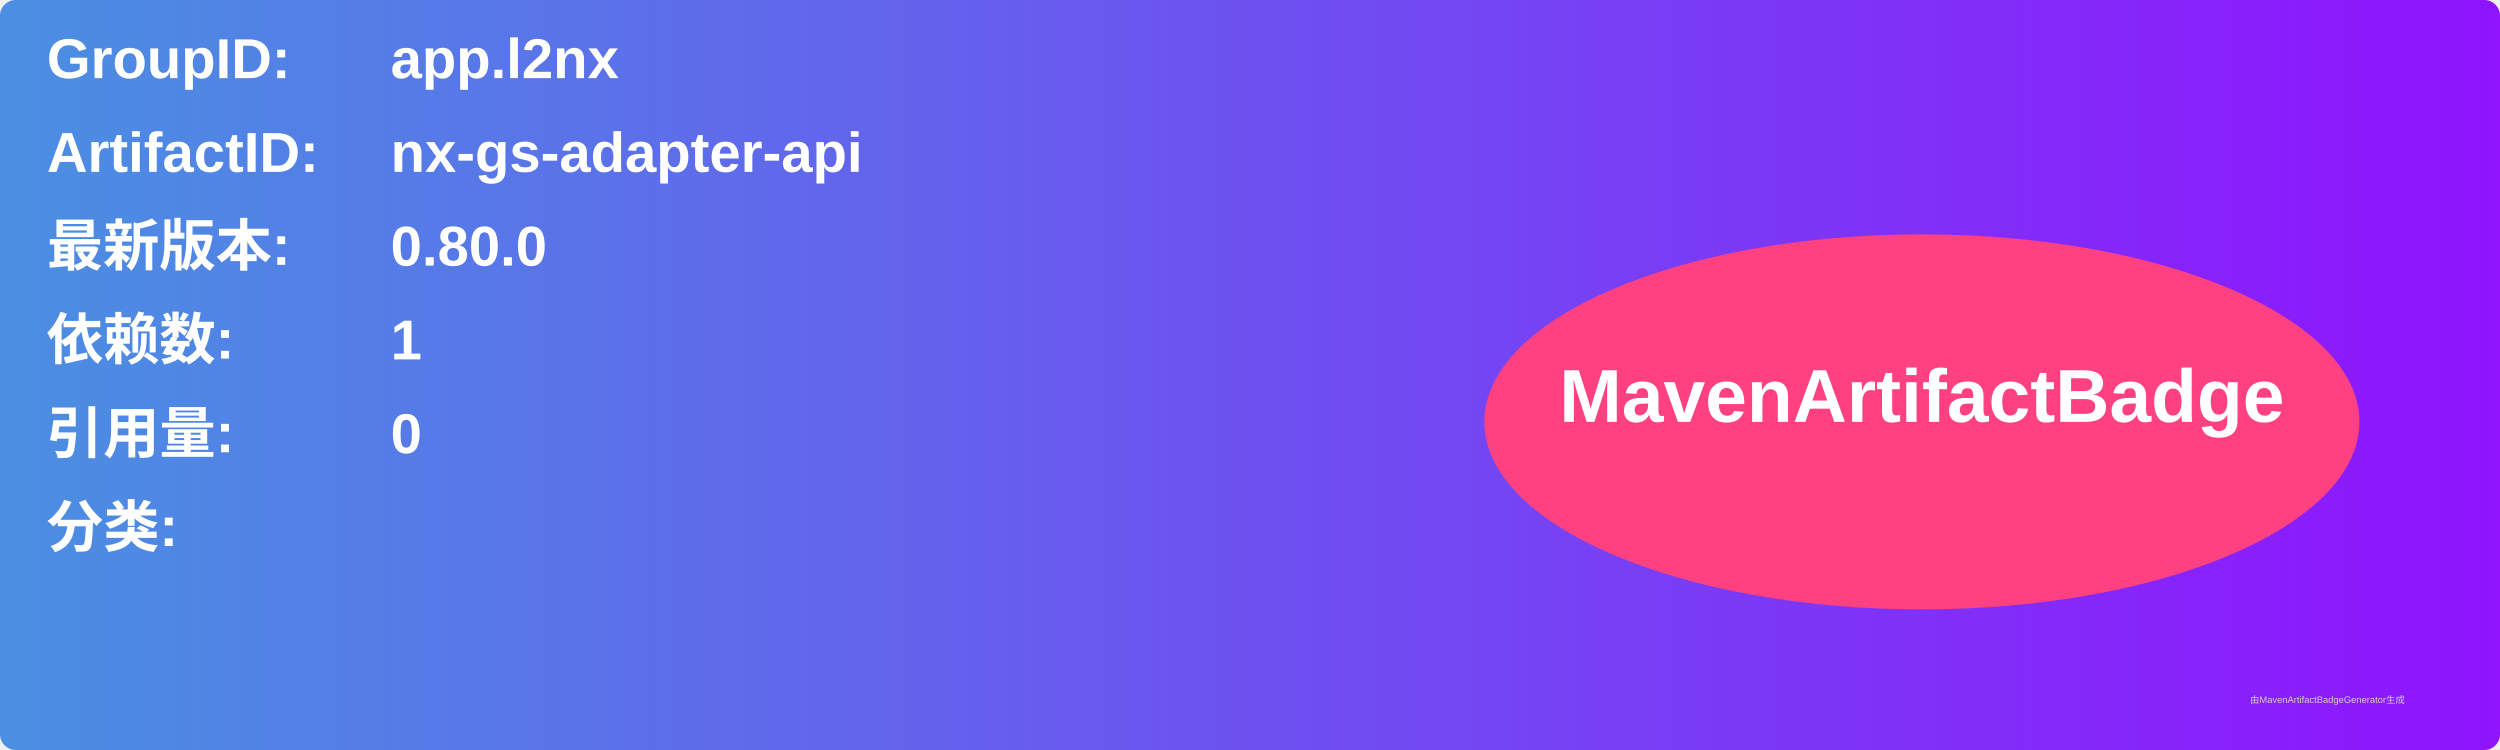
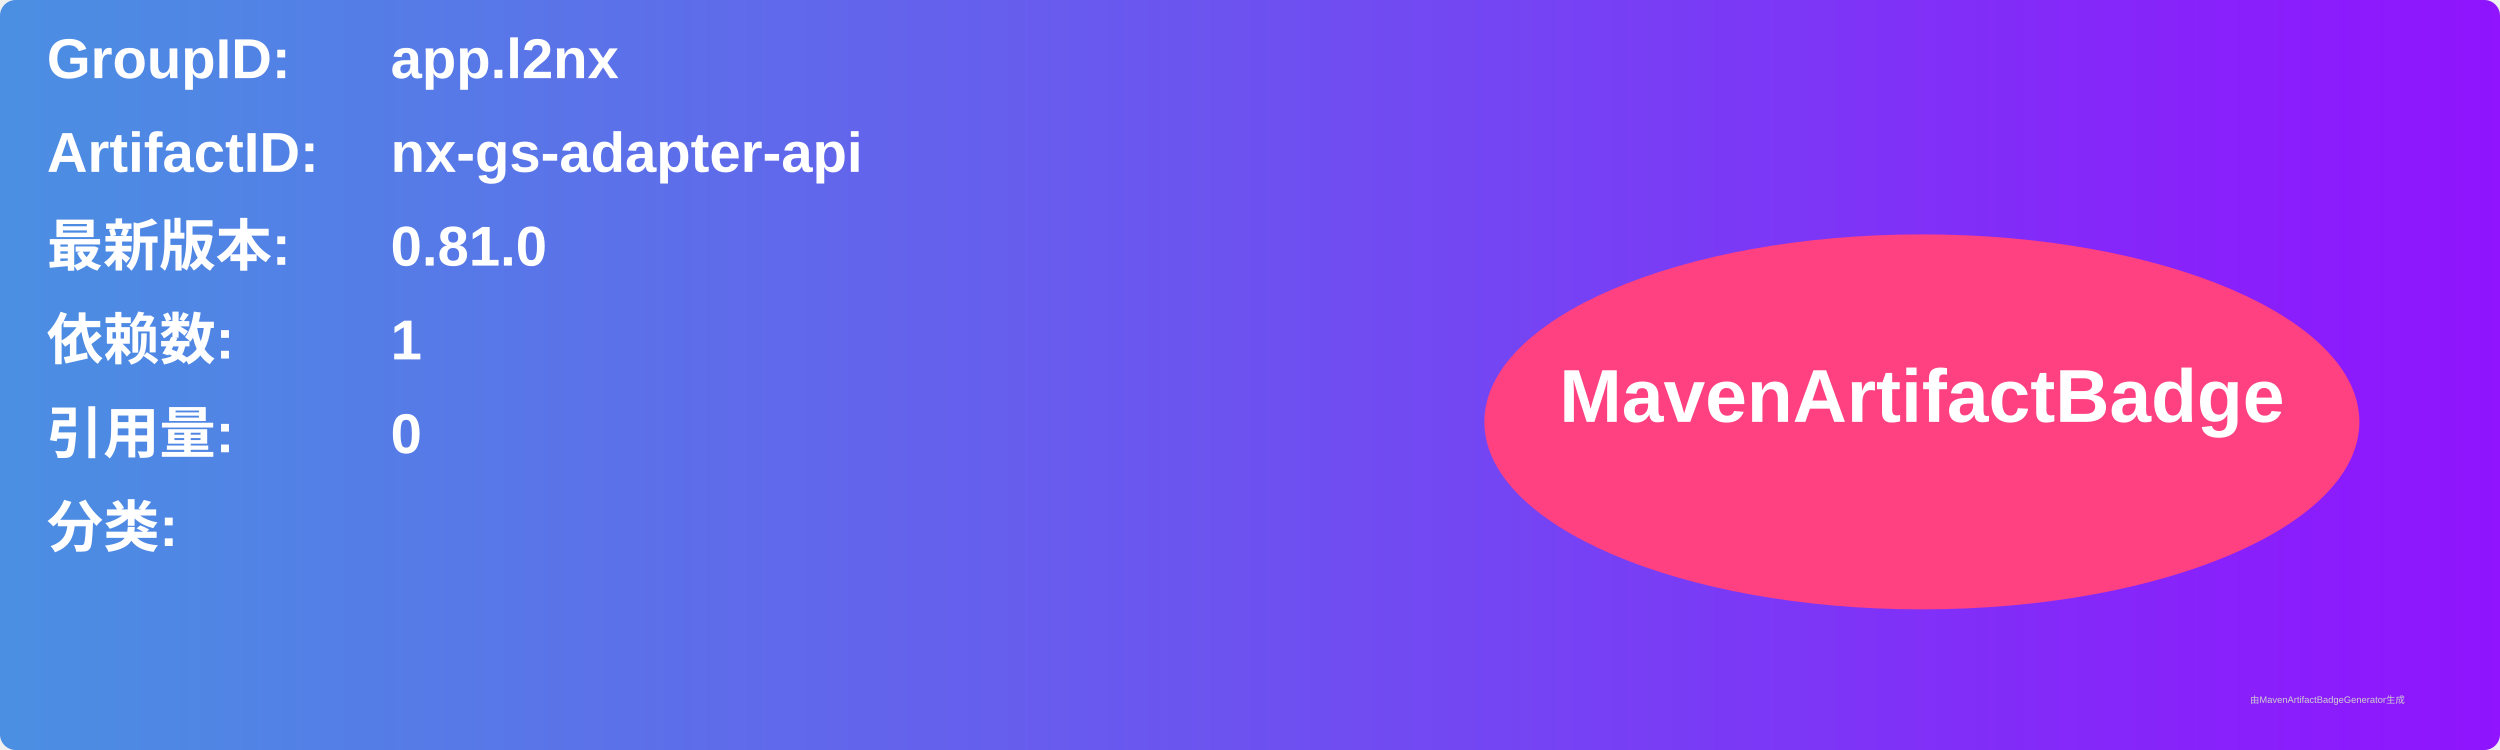
<svg xmlns="http://www.w3.org/2000/svg" width="800" height="240" viewBox="0 0 800 240">
  <linearGradient id="grad" x1="0%" y1="0%" x2="100%" y2="0%">
    <stop offset="0%" stop-color="#4a90e2" />
    <stop offset="100%" stop-color="#9013fe" />
  </linearGradient>
  <rect width="100%" height="100%" rx="5" ry="5" fill="url(#grad)" />
  <g transform="translate(15, 15)">
    <text x="0" y="10" font-family="Arial" font-size="18" fill="white" font-weight="bold" width="260">GroupID:</text>
    <text x="110" y="10" font-family="Arial" font-size="18" fill="white" font-weight="bold" width="460">app.l2nx</text>
    <text x="0" y="40" font-family="Arial" font-size="18" fill="white" font-weight="bold" width="260">ArtifactID:</text>
    <text x="110" y="40" font-family="Arial" font-size="18" fill="white" font-weight="bold" width="460">nx-gs-adapter-api</text>
    <text x="0" y="70" font-family="Arial" font-size="18" fill="white" font-weight="bold">最新版本:</text>
    <text x="110" y="70" font-family="Arial" font-size="18" fill="white" font-weight="bold">
-       <tspan font-weight="bold">0.80.0</tspan>
+       <tspan font-weight="bold">0.81.0</tspan>
    </text>
    <text x="0" y="100" font-family="Arial" font-size="18" fill="white" font-weight="bold">依赖数: </text>
    <text x="110" y="100" font-family="Arial" font-size="18" fill="white">
      <tspan font-weight="bold">1</tspan>
    </text>
    <text x="0" y="130" font-family="Arial" font-size="18" fill="white" font-weight="bold">引用量: </text>
    <text x="110" y="130" font-family="Arial" font-size="18" fill="white">
      <tspan font-weight="bold">0</tspan>
    </text>
    <text x="0" y="160" font-family="Arial" font-size="18" fill="white" font-weight="bold">分类:</text>
    <text x="10" y="190" font-family="Arial" font-size="10" fill="white">
      <tspan font-weight="bold" />
    </text>
    <ellipse cx="600" cy="120" rx="140" ry="60" fill="#ff4081" />
    <text x="600" y="120" text-anchor="middle" font-family="Arial" font-size="24" fill="white" font-weight="bold">MavenArtifactBadge</text>
  </g>
  <text x="720" y="225" font-family="Arial" font-size="3" fill="#d0d0d0">由MavenArtifactBadgeGenerator生成</text>
</svg>
